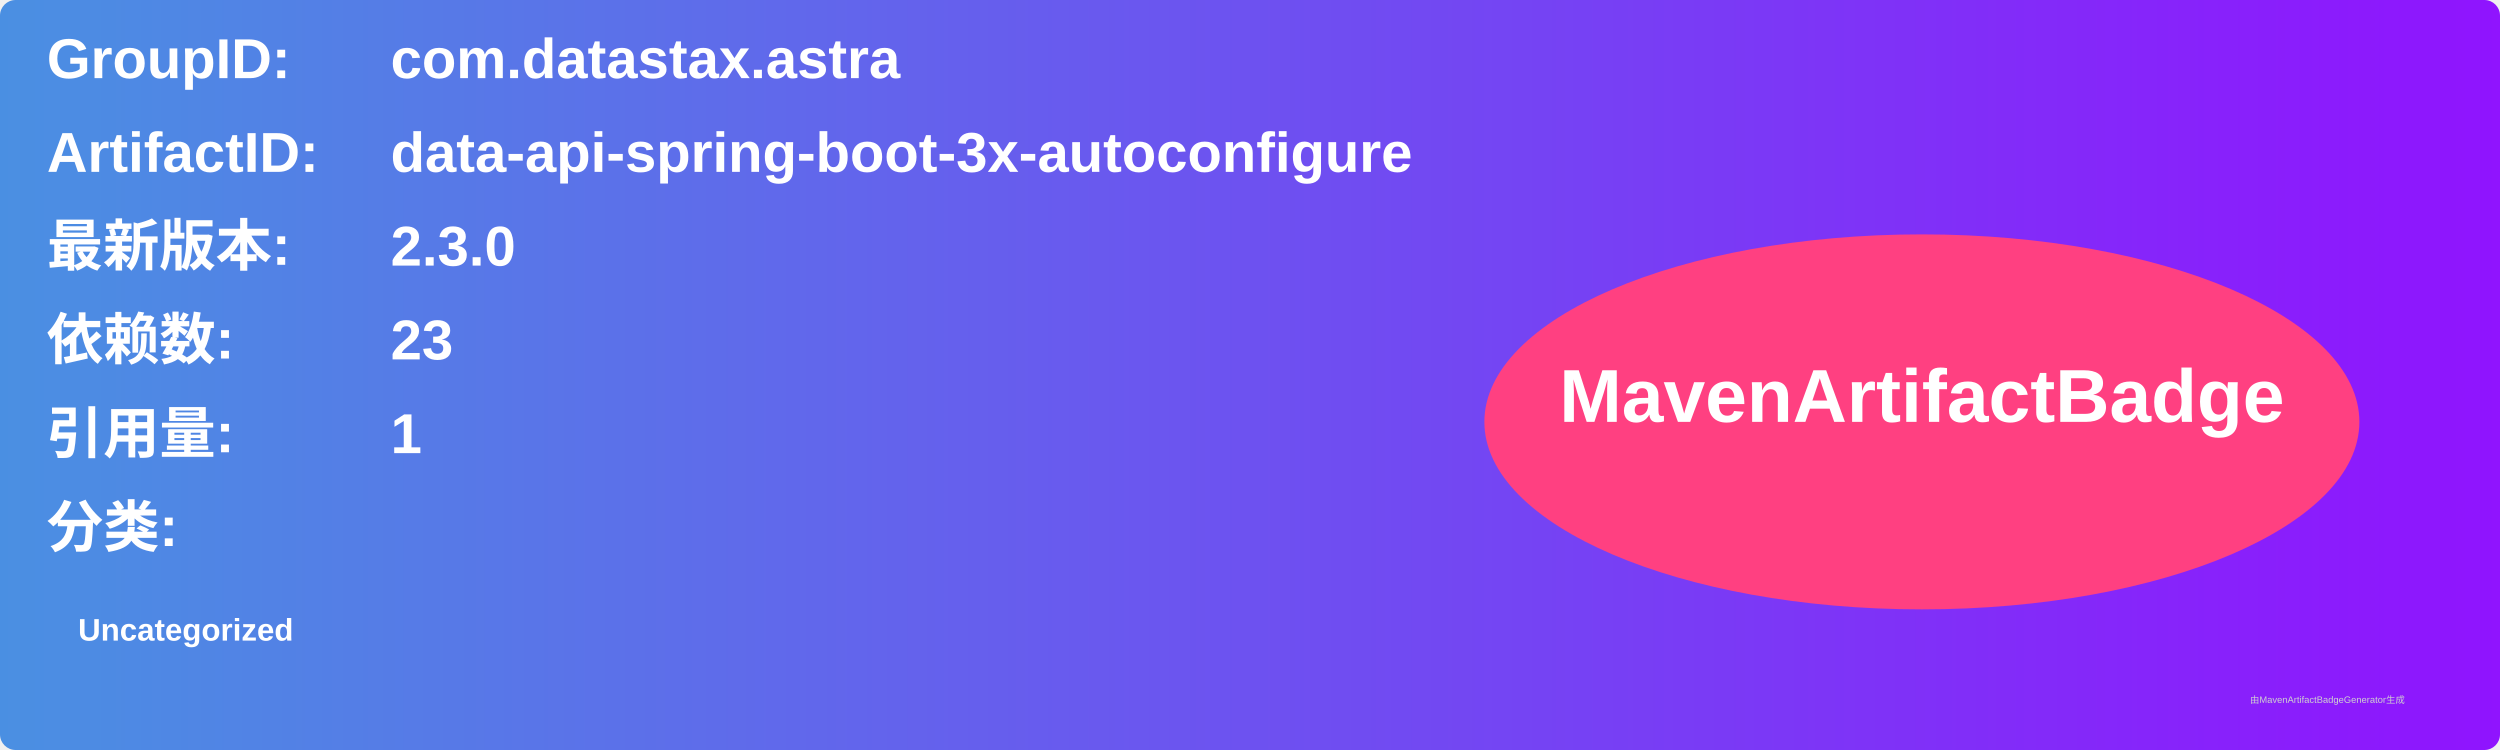
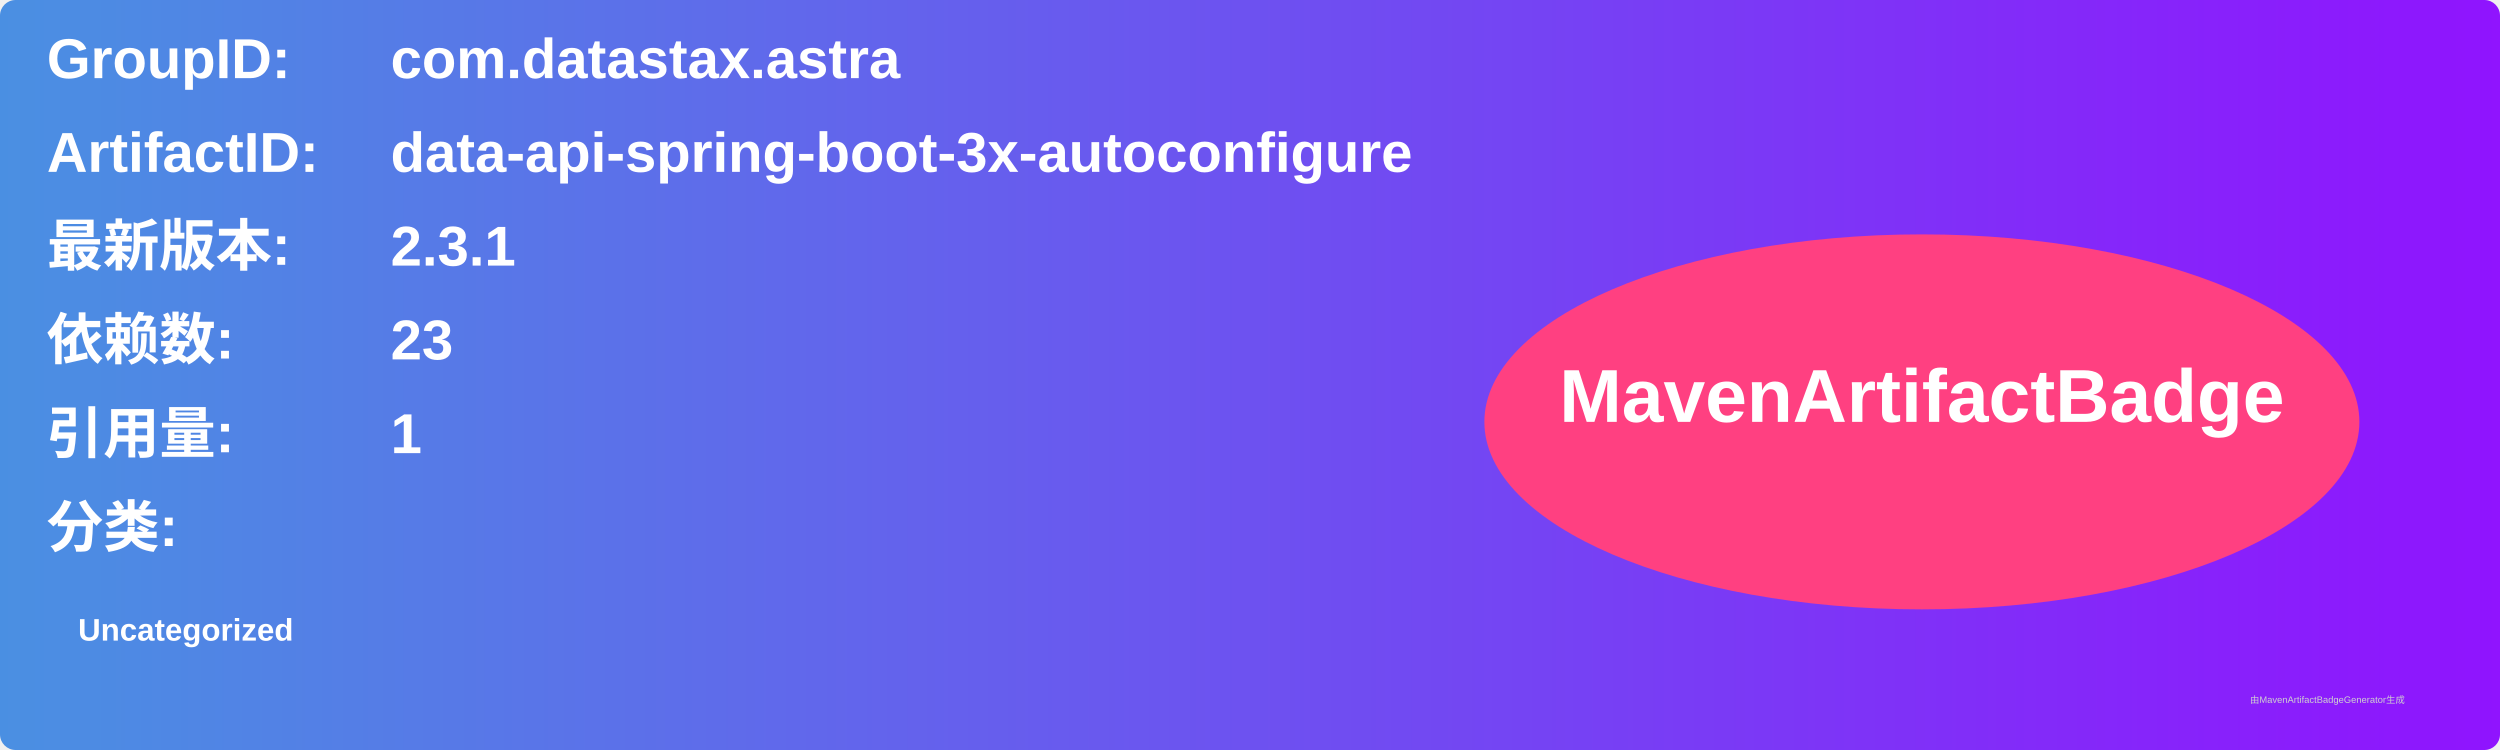
<svg xmlns="http://www.w3.org/2000/svg" width="800" height="240" viewBox="0 0 800 240">
  <linearGradient id="grad" x1="0%" y1="0%" x2="100%" y2="0%">
    <stop offset="0%" stop-color="#4a90e2" />
    <stop offset="100%" stop-color="#9013fe" />
  </linearGradient>
  <rect width="100%" height="100%" rx="5" ry="5" fill="url(#grad)" />
  <g transform="translate(15, 15)">
    <text x="0" y="10" font-family="Arial" font-size="18" fill="white" font-weight="bold" width="260">GroupID:</text>
    <text x="110" y="10" font-family="Arial" font-size="18" fill="white" font-weight="bold" width="460">com.datastax.astra</text>
    <text x="0" y="40" font-family="Arial" font-size="18" fill="white" font-weight="bold" width="260">ArtifactID:</text>
    <text x="110" y="40" font-family="Arial" font-size="18" fill="white" font-weight="bold" width="460">data-api-spring-boot-3x-autoconfigure</text>
    <text x="0" y="70" font-family="Arial" font-size="18" fill="white" font-weight="bold">最新版本:</text>
    <text x="110" y="70" font-family="Arial" font-size="18" fill="white" font-weight="bold">
-       <tspan font-weight="bold">2.3.0</tspan>
+       <tspan font-weight="bold">2.3.1</tspan>
    </text>
    <text x="0" y="100" font-family="Arial" font-size="18" fill="white" font-weight="bold">依赖数: </text>
    <text x="110" y="100" font-family="Arial" font-size="18" fill="white">
      <tspan font-weight="bold">23</tspan>
    </text>
    <text x="0" y="130" font-family="Arial" font-size="18" fill="white" font-weight="bold">引用量: </text>
    <text x="110" y="130" font-family="Arial" font-size="18" fill="white">
      <tspan font-weight="bold">1</tspan>
    </text>
    <text x="0" y="160" font-family="Arial" font-size="18" fill="white" font-weight="bold">分类:</text>
    <text x="10" y="190" font-family="Arial" font-size="10" fill="white">
      <tspan font-weight="bold">Uncategorized</tspan>
    </text>
    <ellipse cx="600" cy="120" rx="140" ry="60" fill="#ff4081" />
    <text x="600" y="120" text-anchor="middle" font-family="Arial" font-size="24" fill="white" font-weight="bold">MavenArtifactBadge</text>
  </g>
  <text x="720" y="225" font-family="Arial" font-size="3" fill="#d0d0d0">由MavenArtifactBadgeGenerator生成</text>
</svg>
